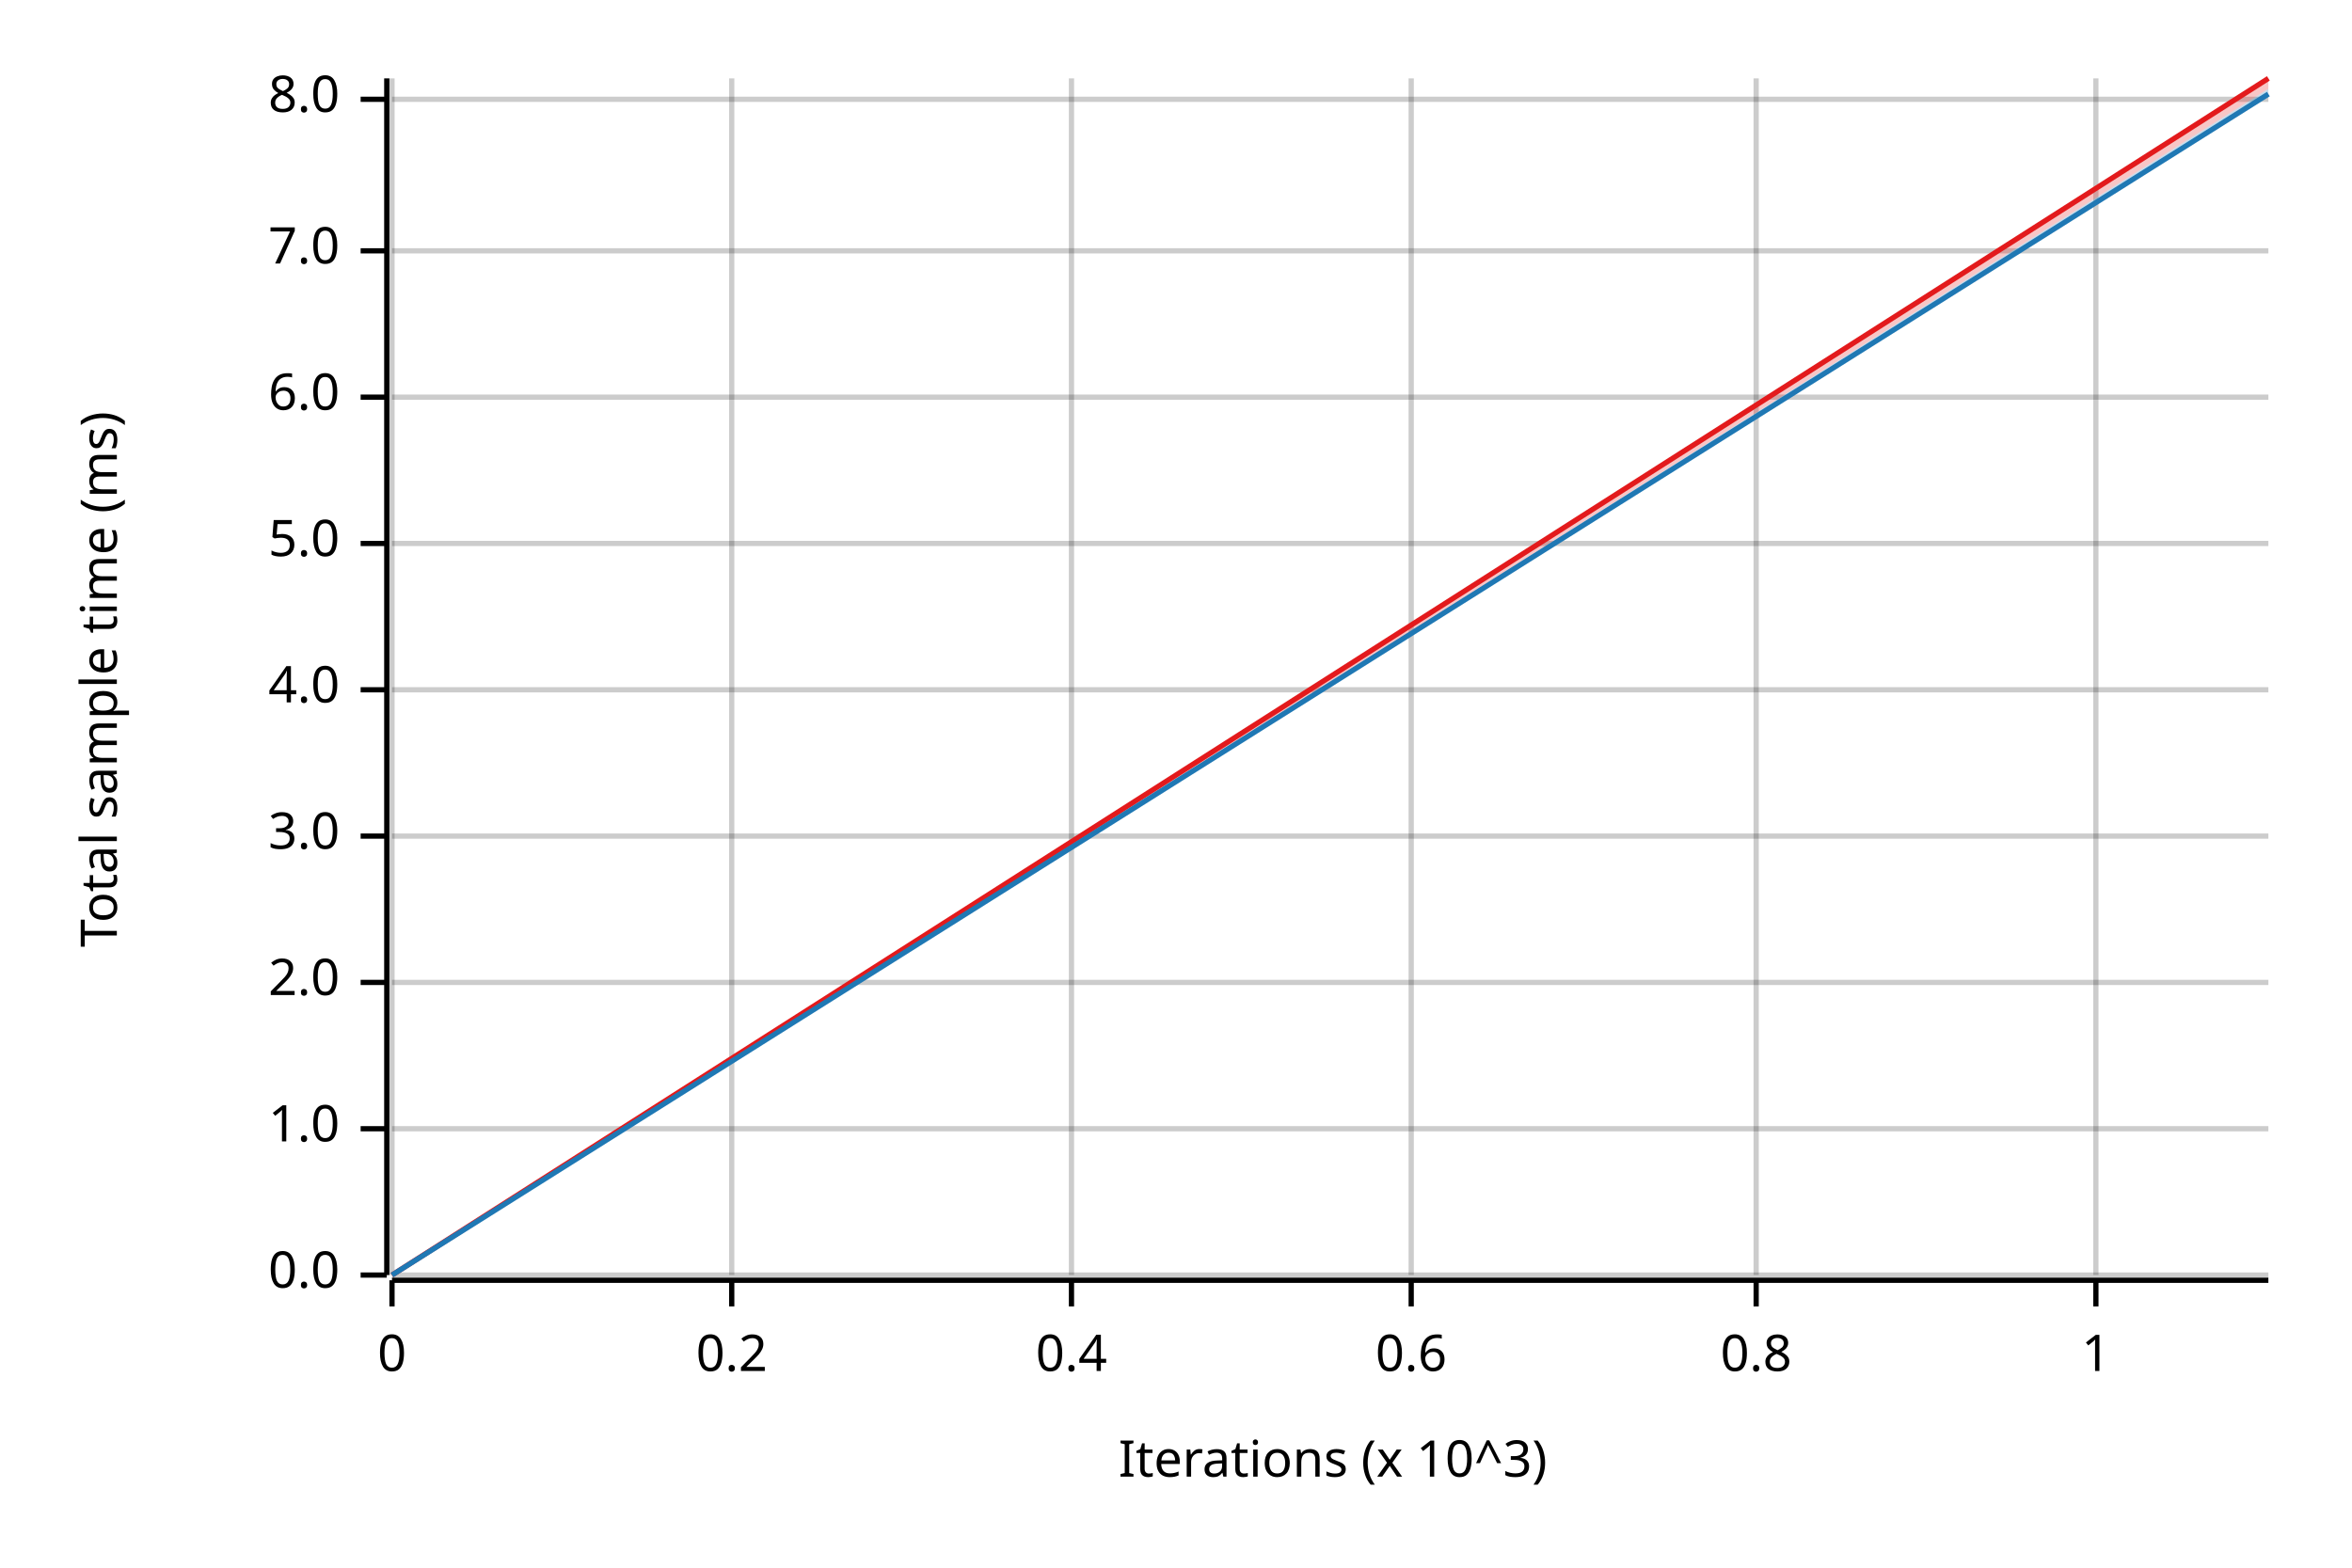
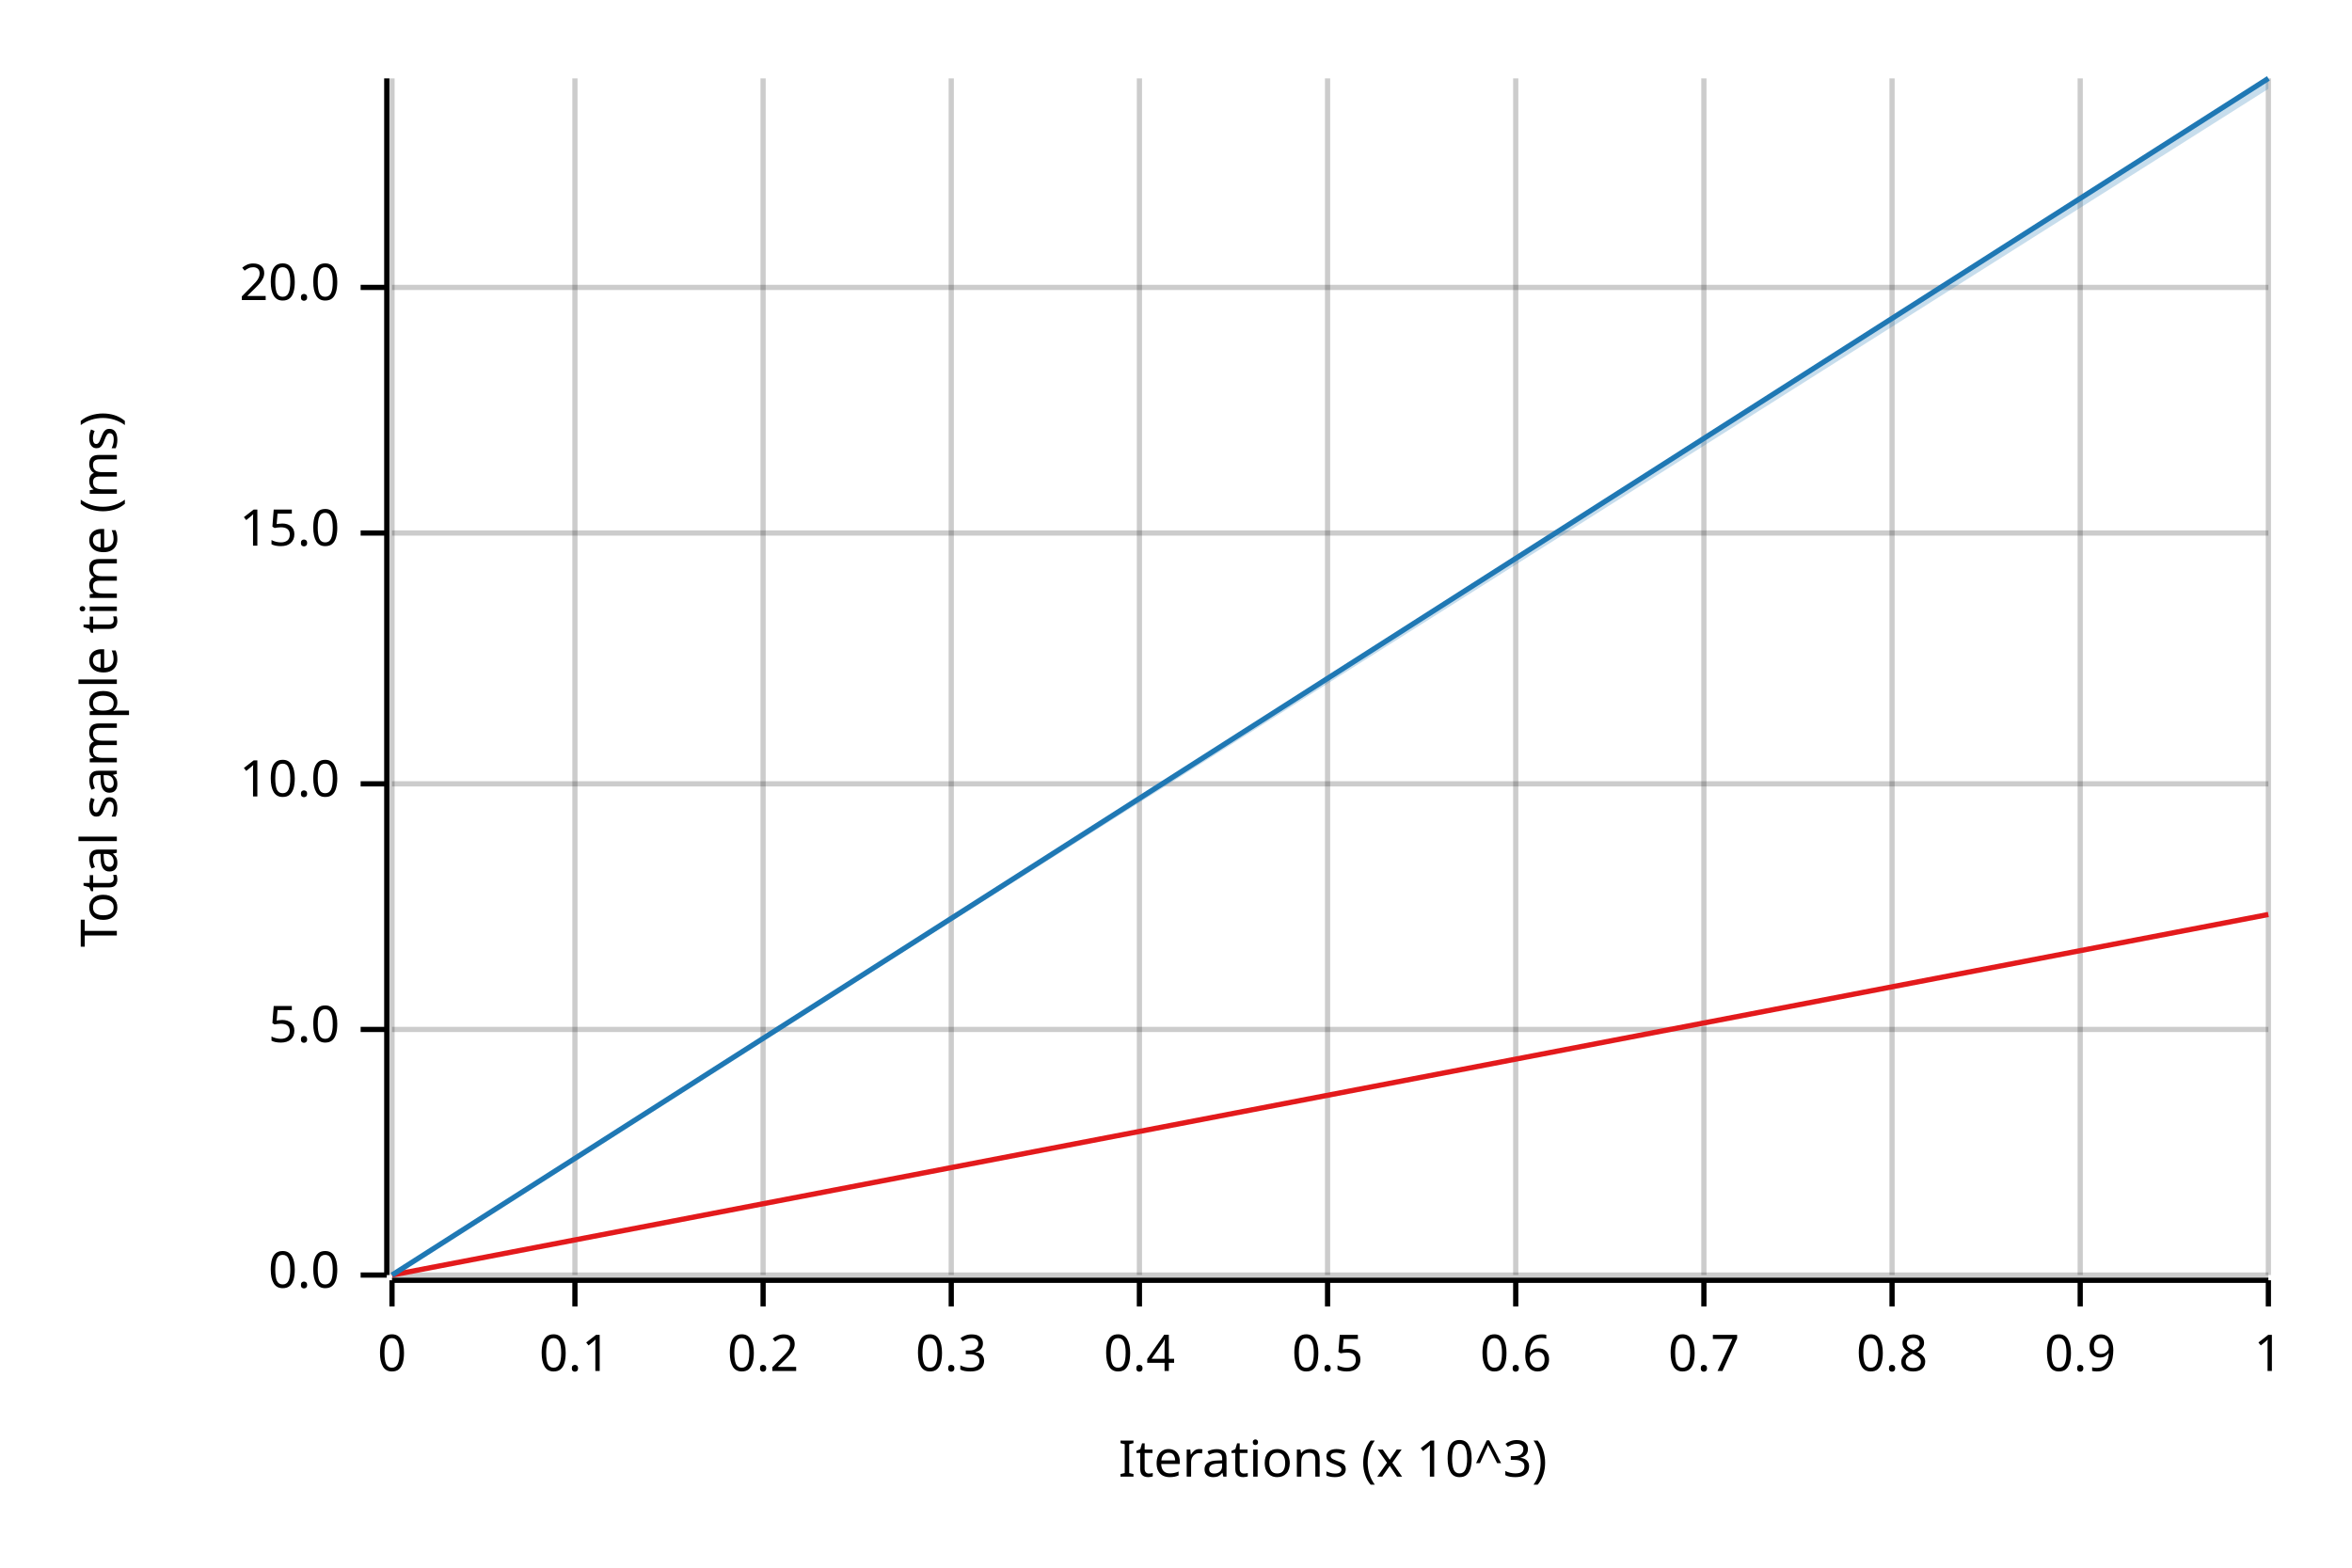
<svg xmlns="http://www.w3.org/2000/svg" width="450" height="300" viewBox="0 0 450 300">
  <text x="15" y="130" dy="0.76em" text-anchor="middle" font-family="sans-serif" font-size="9.677" opacity="1" fill="#000000" transform="rotate(270, 15, 130)">
Total sample time (ms)
</text>
  <text x="255" y="285" dy="-0.5ex" text-anchor="middle" font-family="sans-serif" font-size="9.677" opacity="1" fill="#000000">
Iterations (x 10^3)
</text>
  <line opacity="0.2" stroke="#000000" stroke-width="1" x1="75" y1="244" x2="75" y2="15" />
-   <line opacity="0.2" stroke="#000000" stroke-width="1" x1="140" y1="244" x2="140" y2="15" />
-   <line opacity="0.2" stroke="#000000" stroke-width="1" x1="205" y1="244" x2="205" y2="15" />
-   <line opacity="0.2" stroke="#000000" stroke-width="1" x1="270" y1="244" x2="270" y2="15" />
-   <line opacity="0.2" stroke="#000000" stroke-width="1" x1="336" y1="244" x2="336" y2="15" />
-   <line opacity="0.2" stroke="#000000" stroke-width="1" x1="401" y1="244" x2="401" y2="15" />
+   <line opacity="0.2" stroke="#000000" stroke-width="1" x1="110" y1="244" x2="110" y2="15" />
+   <line opacity="0.2" stroke="#000000" stroke-width="1" x1="146" y1="244" x2="146" y2="15" />
+   <line opacity="0.2" stroke="#000000" stroke-width="1" x1="182" y1="244" x2="182" y2="15" />
+   <line opacity="0.2" stroke="#000000" stroke-width="1" x1="218" y1="244" x2="218" y2="15" />
+   <line opacity="0.2" stroke="#000000" stroke-width="1" x1="254" y1="244" x2="254" y2="15" />
+   <line opacity="0.2" stroke="#000000" stroke-width="1" x1="290" y1="244" x2="290" y2="15" />
+   <line opacity="0.2" stroke="#000000" stroke-width="1" x1="326" y1="244" x2="326" y2="15" />
+   <line opacity="0.2" stroke="#000000" stroke-width="1" x1="362" y1="244" x2="362" y2="15" />
+   <line opacity="0.2" stroke="#000000" stroke-width="1" x1="398" y1="244" x2="398" y2="15" />
+   <line opacity="0.2" stroke="#000000" stroke-width="1" x1="434" y1="244" x2="434" y2="15" />
  <line opacity="0.2" stroke="#000000" stroke-width="1" x1="75" y1="244" x2="434" y2="244" />
-   <line opacity="0.2" stroke="#000000" stroke-width="1" x1="75" y1="216" x2="434" y2="216" />
-   <line opacity="0.2" stroke="#000000" stroke-width="1" x1="75" y1="188" x2="434" y2="188" />
-   <line opacity="0.2" stroke="#000000" stroke-width="1" x1="75" y1="160" x2="434" y2="160" />
-   <line opacity="0.2" stroke="#000000" stroke-width="1" x1="75" y1="132" x2="434" y2="132" />
-   <line opacity="0.2" stroke="#000000" stroke-width="1" x1="75" y1="104" x2="434" y2="104" />
-   <line opacity="0.2" stroke="#000000" stroke-width="1" x1="75" y1="76" x2="434" y2="76" />
-   <line opacity="0.2" stroke="#000000" stroke-width="1" x1="75" y1="48" x2="434" y2="48" />
-   <line opacity="0.2" stroke="#000000" stroke-width="1" x1="75" y1="19" x2="434" y2="19" />
+   <line opacity="0.2" stroke="#000000" stroke-width="1" x1="75" y1="197" x2="434" y2="197" />
+   <line opacity="0.2" stroke="#000000" stroke-width="1" x1="75" y1="150" x2="434" y2="150" />
+   <line opacity="0.2" stroke="#000000" stroke-width="1" x1="75" y1="102" x2="434" y2="102" />
+   <line opacity="0.2" stroke="#000000" stroke-width="1" x1="75" y1="55" x2="434" y2="55" />
  <polyline fill="none" opacity="1" stroke="#000000" stroke-width="1" points="74,15 74,244 " />
  <text x="65" y="244" dy="0.5ex" text-anchor="end" font-family="sans-serif" font-size="9.677" opacity="1" fill="#000000">
0.0
</text>
  <polyline fill="none" opacity="1" stroke="#000000" stroke-width="1" points="69,244 74,244 " />
-   <text x="65" y="216" dy="0.5ex" text-anchor="end" font-family="sans-serif" font-size="9.677" opacity="1" fill="#000000">
- 1.0
- </text>
-   <polyline fill="none" opacity="1" stroke="#000000" stroke-width="1" points="69,216 74,216 " />
-   <text x="65" y="188" dy="0.5ex" text-anchor="end" font-family="sans-serif" font-size="9.677" opacity="1" fill="#000000">
- 2.0
- </text>
-   <polyline fill="none" opacity="1" stroke="#000000" stroke-width="1" points="69,188 74,188 " />
-   <text x="65" y="160" dy="0.5ex" text-anchor="end" font-family="sans-serif" font-size="9.677" opacity="1" fill="#000000">
- 3.0
- </text>
-   <polyline fill="none" opacity="1" stroke="#000000" stroke-width="1" points="69,160 74,160 " />
-   <text x="65" y="132" dy="0.5ex" text-anchor="end" font-family="sans-serif" font-size="9.677" opacity="1" fill="#000000">
- 4.0
- </text>
-   <polyline fill="none" opacity="1" stroke="#000000" stroke-width="1" points="69,132 74,132 " />
-   <text x="65" y="104" dy="0.5ex" text-anchor="end" font-family="sans-serif" font-size="9.677" opacity="1" fill="#000000">
+   <text x="65" y="197" dy="0.5ex" text-anchor="end" font-family="sans-serif" font-size="9.677" opacity="1" fill="#000000">
5.0
</text>
-   <polyline fill="none" opacity="1" stroke="#000000" stroke-width="1" points="69,104 74,104 " />
-   <text x="65" y="76" dy="0.5ex" text-anchor="end" font-family="sans-serif" font-size="9.677" opacity="1" fill="#000000">
- 6.0
+   <polyline fill="none" opacity="1" stroke="#000000" stroke-width="1" points="69,197 74,197 " />
+   <text x="65" y="150" dy="0.5ex" text-anchor="end" font-family="sans-serif" font-size="9.677" opacity="1" fill="#000000">
+ 10.0
</text>
-   <polyline fill="none" opacity="1" stroke="#000000" stroke-width="1" points="69,76 74,76 " />
-   <text x="65" y="48" dy="0.5ex" text-anchor="end" font-family="sans-serif" font-size="9.677" opacity="1" fill="#000000">
- 7.0
+   <polyline fill="none" opacity="1" stroke="#000000" stroke-width="1" points="69,150 74,150 " />
+   <text x="65" y="102" dy="0.5ex" text-anchor="end" font-family="sans-serif" font-size="9.677" opacity="1" fill="#000000">
+ 15.0
</text>
-   <polyline fill="none" opacity="1" stroke="#000000" stroke-width="1" points="69,48 74,48 " />
-   <text x="65" y="19" dy="0.5ex" text-anchor="end" font-family="sans-serif" font-size="9.677" opacity="1" fill="#000000">
- 8.0
+   <polyline fill="none" opacity="1" stroke="#000000" stroke-width="1" points="69,102 74,102 " />
+   <text x="65" y="55" dy="0.5ex" text-anchor="end" font-family="sans-serif" font-size="9.677" opacity="1" fill="#000000">
+ 20.0
</text>
-   <polyline fill="none" opacity="1" stroke="#000000" stroke-width="1" points="69,19 74,19 " />
+   <polyline fill="none" opacity="1" stroke="#000000" stroke-width="1" points="69,55 74,55 " />
  <polyline fill="none" opacity="1" stroke="#000000" stroke-width="1" points="75,245 434,245 " />
  <text x="75" y="255" dy="0.76em" text-anchor="middle" font-family="sans-serif" font-size="9.677" opacity="1" fill="#000000">
0
</text>
  <polyline fill="none" opacity="1" stroke="#000000" stroke-width="1" points="75,245 75,250 " />
-   <text x="140" y="255" dy="0.76em" text-anchor="middle" font-family="sans-serif" font-size="9.677" opacity="1" fill="#000000">
+   <text x="110" y="255" dy="0.76em" text-anchor="middle" font-family="sans-serif" font-size="9.677" opacity="1" fill="#000000">
+ 0.1
+ </text>
+   <polyline fill="none" opacity="1" stroke="#000000" stroke-width="1" points="110,245 110,250 " />
+   <text x="146" y="255" dy="0.76em" text-anchor="middle" font-family="sans-serif" font-size="9.677" opacity="1" fill="#000000">
0.2
</text>
-   <polyline fill="none" opacity="1" stroke="#000000" stroke-width="1" points="140,245 140,250 " />
-   <text x="205" y="255" dy="0.76em" text-anchor="middle" font-family="sans-serif" font-size="9.677" opacity="1" fill="#000000">
+   <polyline fill="none" opacity="1" stroke="#000000" stroke-width="1" points="146,245 146,250 " />
+   <text x="182" y="255" dy="0.76em" text-anchor="middle" font-family="sans-serif" font-size="9.677" opacity="1" fill="#000000">
+ 0.3
+ </text>
+   <polyline fill="none" opacity="1" stroke="#000000" stroke-width="1" points="182,245 182,250 " />
+   <text x="218" y="255" dy="0.76em" text-anchor="middle" font-family="sans-serif" font-size="9.677" opacity="1" fill="#000000">
0.4
</text>
-   <polyline fill="none" opacity="1" stroke="#000000" stroke-width="1" points="205,245 205,250 " />
-   <text x="270" y="255" dy="0.76em" text-anchor="middle" font-family="sans-serif" font-size="9.677" opacity="1" fill="#000000">
+   <polyline fill="none" opacity="1" stroke="#000000" stroke-width="1" points="218,245 218,250 " />
+   <text x="254" y="255" dy="0.76em" text-anchor="middle" font-family="sans-serif" font-size="9.677" opacity="1" fill="#000000">
+ 0.5
+ </text>
+   <polyline fill="none" opacity="1" stroke="#000000" stroke-width="1" points="254,245 254,250 " />
+   <text x="290" y="255" dy="0.76em" text-anchor="middle" font-family="sans-serif" font-size="9.677" opacity="1" fill="#000000">
0.6
</text>
-   <polyline fill="none" opacity="1" stroke="#000000" stroke-width="1" points="270,245 270,250 " />
-   <text x="336" y="255" dy="0.76em" text-anchor="middle" font-family="sans-serif" font-size="9.677" opacity="1" fill="#000000">
+   <polyline fill="none" opacity="1" stroke="#000000" stroke-width="1" points="290,245 290,250 " />
+   <text x="326" y="255" dy="0.76em" text-anchor="middle" font-family="sans-serif" font-size="9.677" opacity="1" fill="#000000">
+ 0.7
+ </text>
+   <polyline fill="none" opacity="1" stroke="#000000" stroke-width="1" points="326,245 326,250 " />
+   <text x="362" y="255" dy="0.76em" text-anchor="middle" font-family="sans-serif" font-size="9.677" opacity="1" fill="#000000">
0.8
</text>
-   <polyline fill="none" opacity="1" stroke="#000000" stroke-width="1" points="336,245 336,250 " />
-   <text x="401" y="255" dy="0.76em" text-anchor="middle" font-family="sans-serif" font-size="9.677" opacity="1" fill="#000000">
+   <polyline fill="none" opacity="1" stroke="#000000" stroke-width="1" points="362,245 362,250 " />
+   <text x="398" y="255" dy="0.76em" text-anchor="middle" font-family="sans-serif" font-size="9.677" opacity="1" fill="#000000">
+ 0.9
+ </text>
+   <polyline fill="none" opacity="1" stroke="#000000" stroke-width="1" points="398,245 398,250 " />
+   <text x="434" y="255" dy="0.76em" text-anchor="middle" font-family="sans-serif" font-size="9.677" opacity="1" fill="#000000">
1
</text>
-   <polyline fill="none" opacity="1" stroke="#000000" stroke-width="1" points="401,245 401,250 " />
-   <polyline fill="none" opacity="1" stroke="#E31A1C" stroke-width="1" points="75,244 434,15 " />
-   <polygon opacity="0.25" fill="#E31A1C" points="75,244 434,17 434,15 " />
-   <polyline fill="none" opacity="1" stroke="#1F78B4" stroke-width="1" points="75,244 434,18 " />
-   <polygon opacity="0.25" fill="#1F78B4" points="75,244 434,18 434,17 " />
+   <polyline fill="none" opacity="1" stroke="#000000" stroke-width="1" points="434,245 434,250 " />
+   <polyline fill="none" opacity="1" stroke="#E31A1C" stroke-width="1" points="75,244 434,175 " />
+   <polygon opacity="0.25" fill="#E31A1C" points="75,244 434,175 434,175 " />
+   <polyline fill="none" opacity="1" stroke="#1F78B4" stroke-width="1" points="75,244 434,15 " />
+   <polygon opacity="0.25" fill="#1F78B4" points="75,244 434,17 434,15 " />
</svg>
